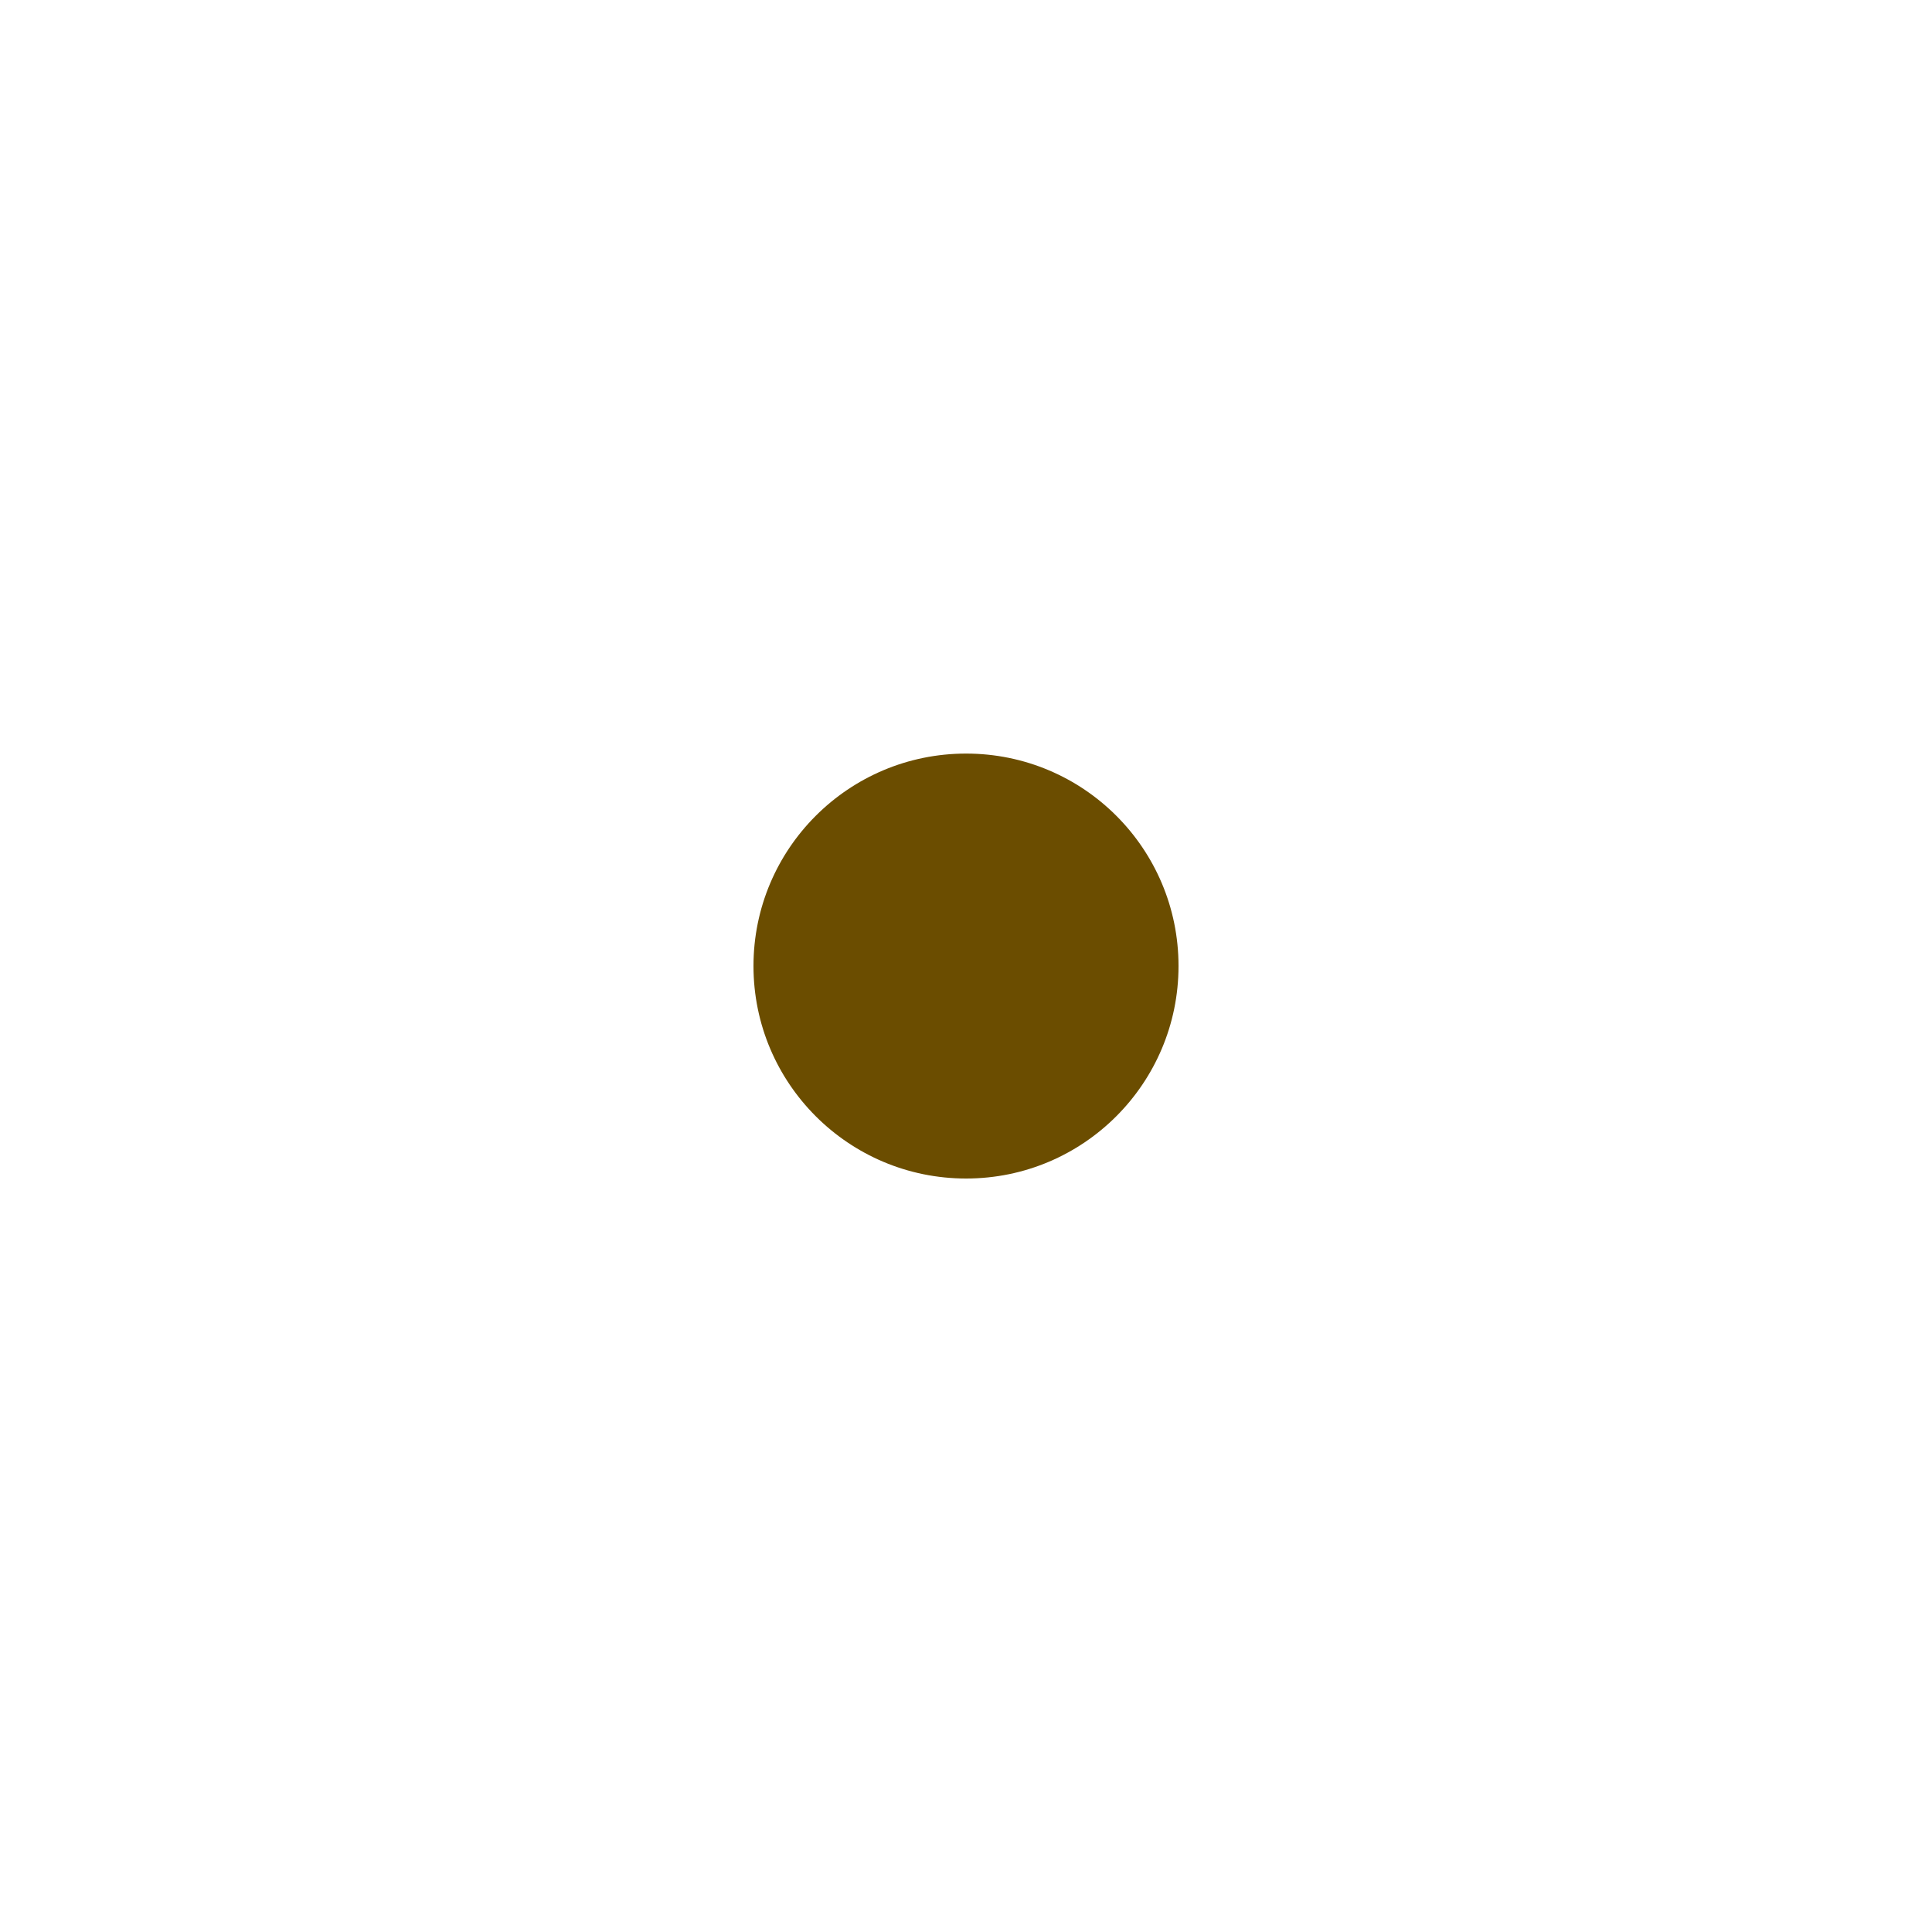
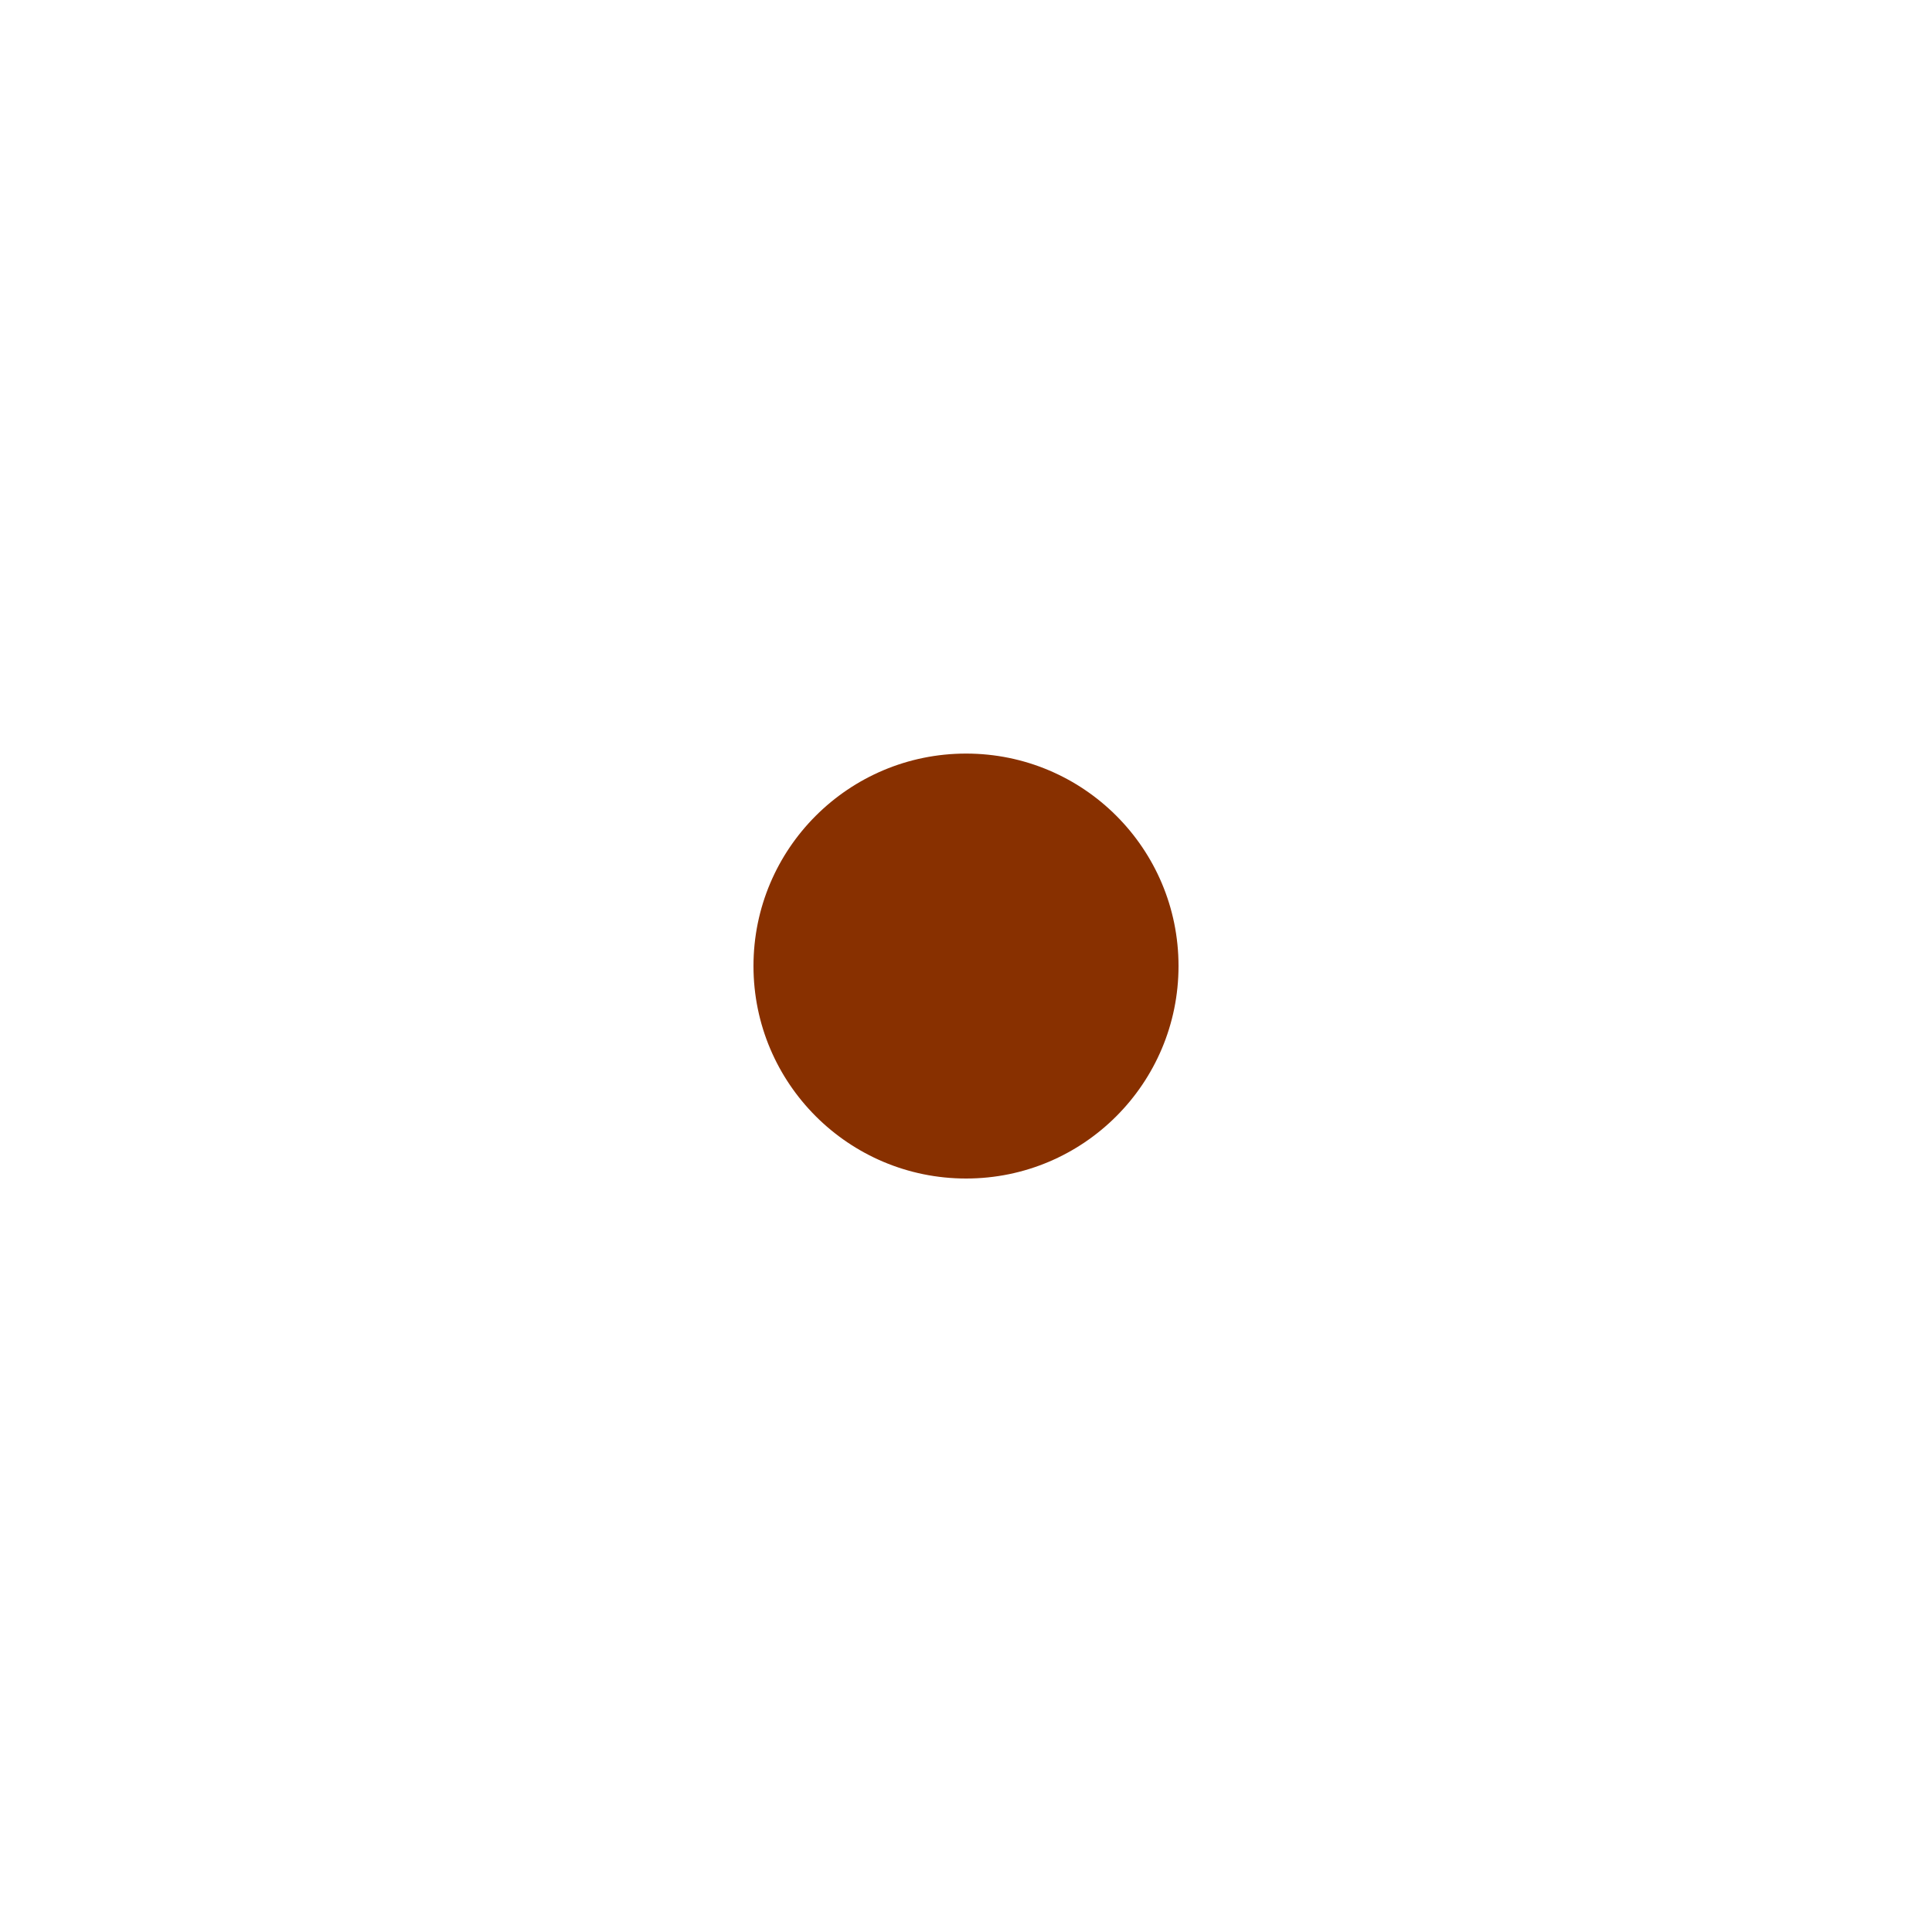
<svg xmlns="http://www.w3.org/2000/svg" version="1.1" width="20" height="20" viewBox="0 0 20 20">
-   <path fill="#6b4d00" d="M7.8 10c0 1.215 0.986 2.2 2.201 2.2s2.199-0.986 2.199-2.2c0-1.215-0.984-2.199-2.199-2.199s-2.201 0.984-2.201 2.199z" />
+   <path fill="#883000" d="M7.8 10c0 1.215 0.986 2.2 2.201 2.2s2.199-0.986 2.199-2.2c0-1.215-0.984-2.199-2.199-2.199s-2.201 0.984-2.201 2.199z" />
</svg>
